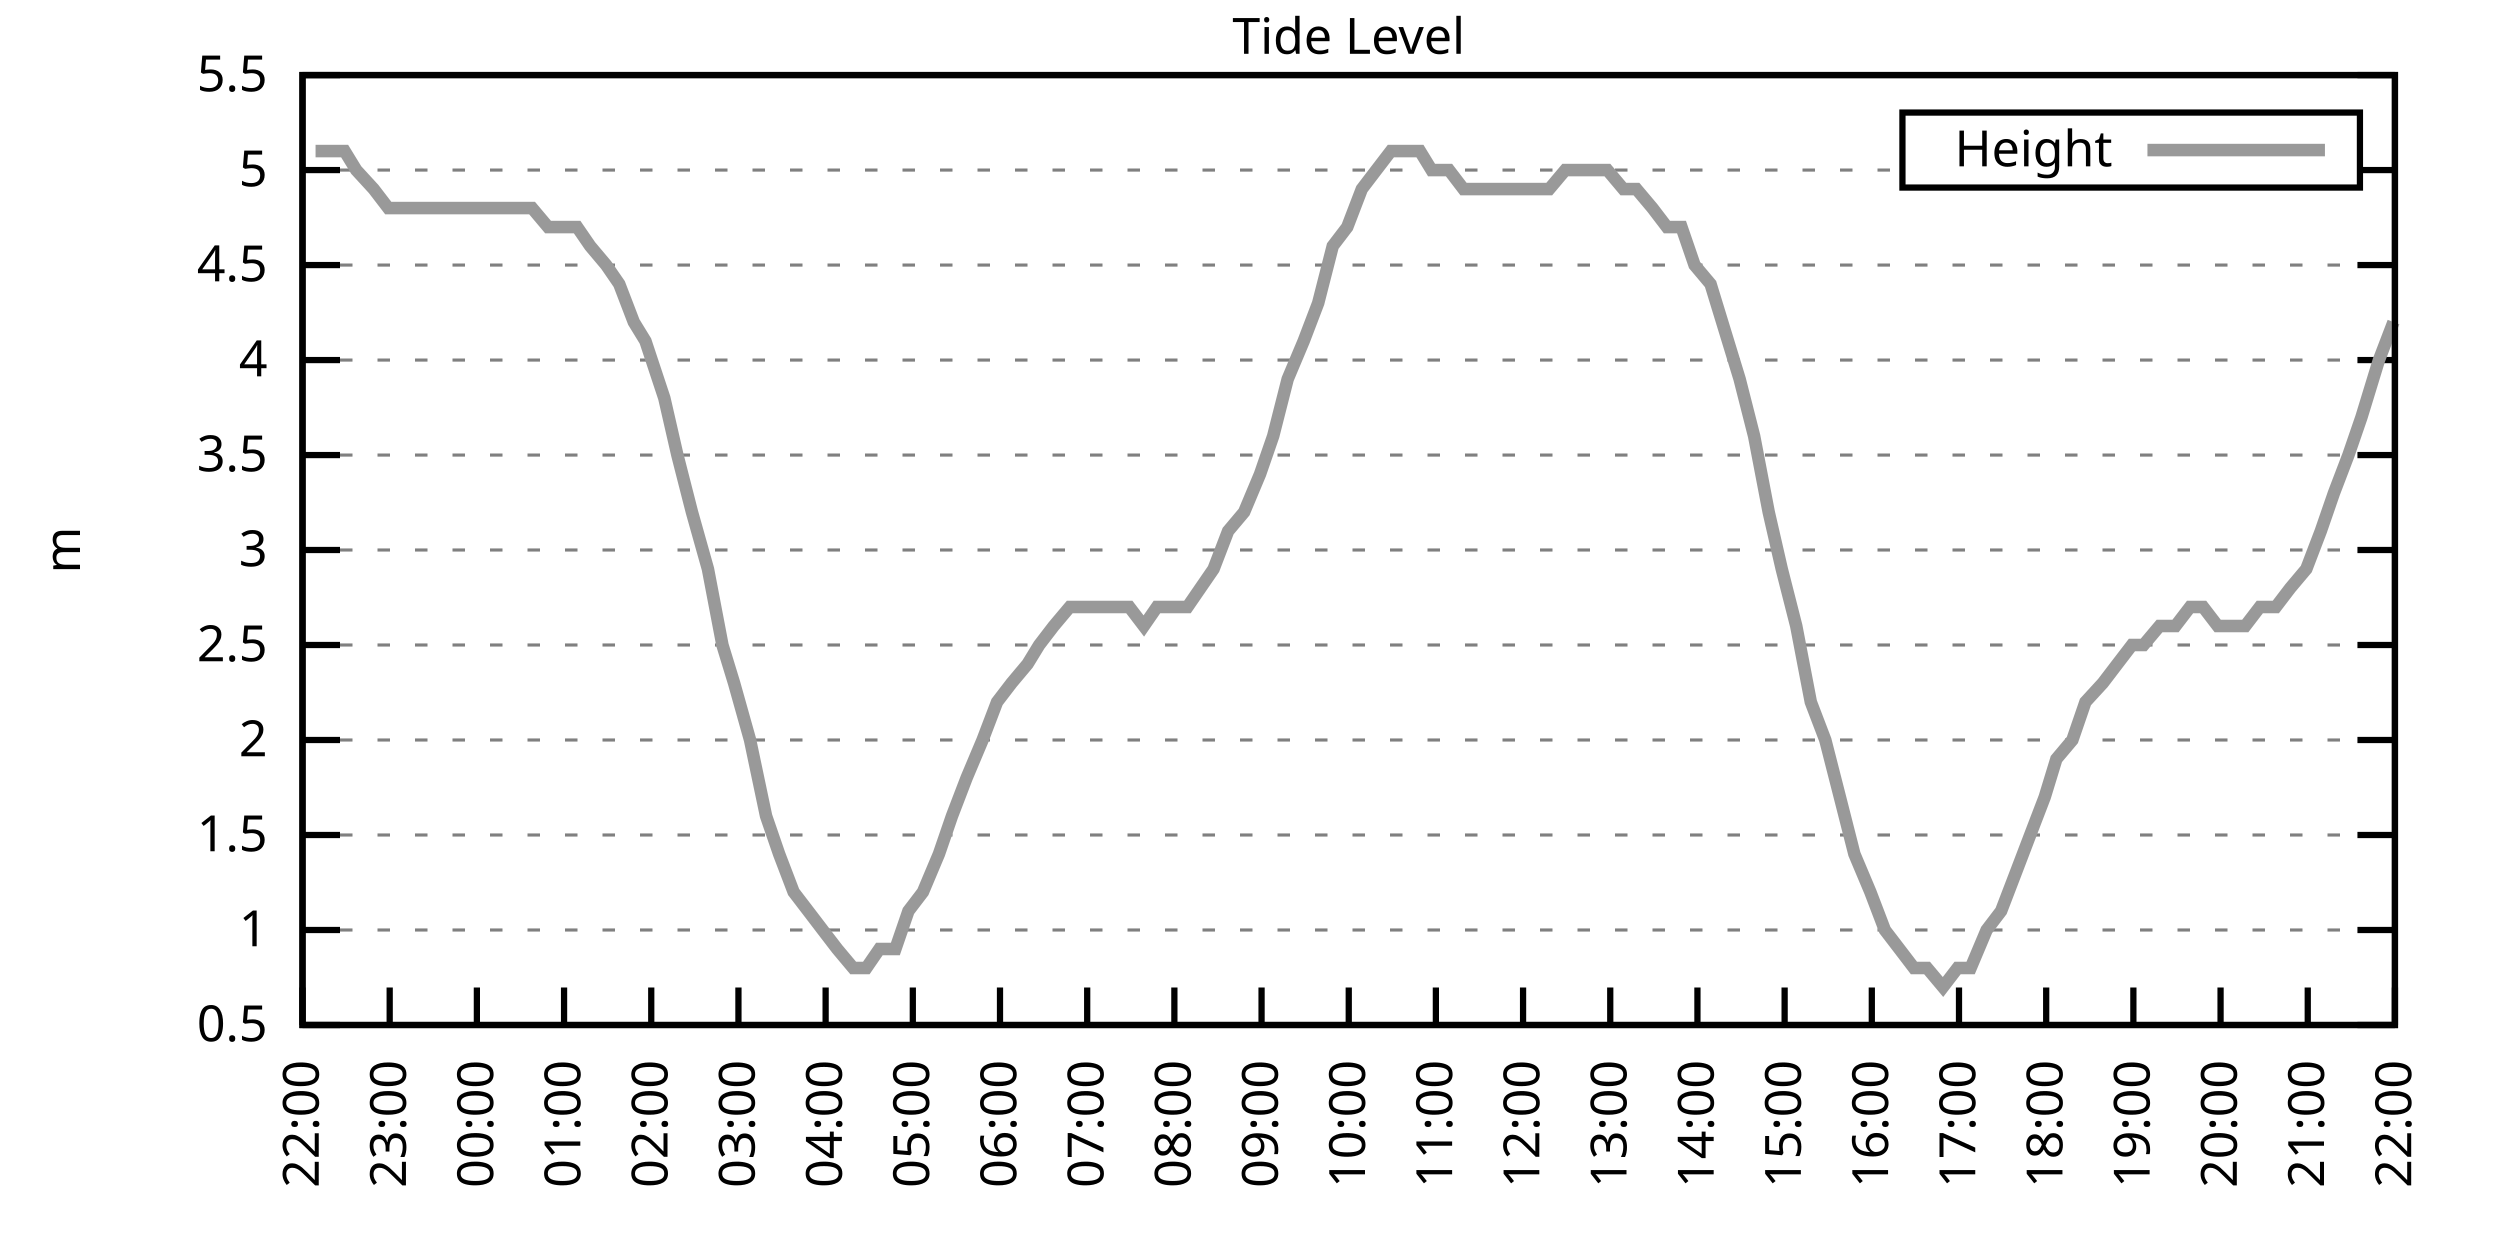
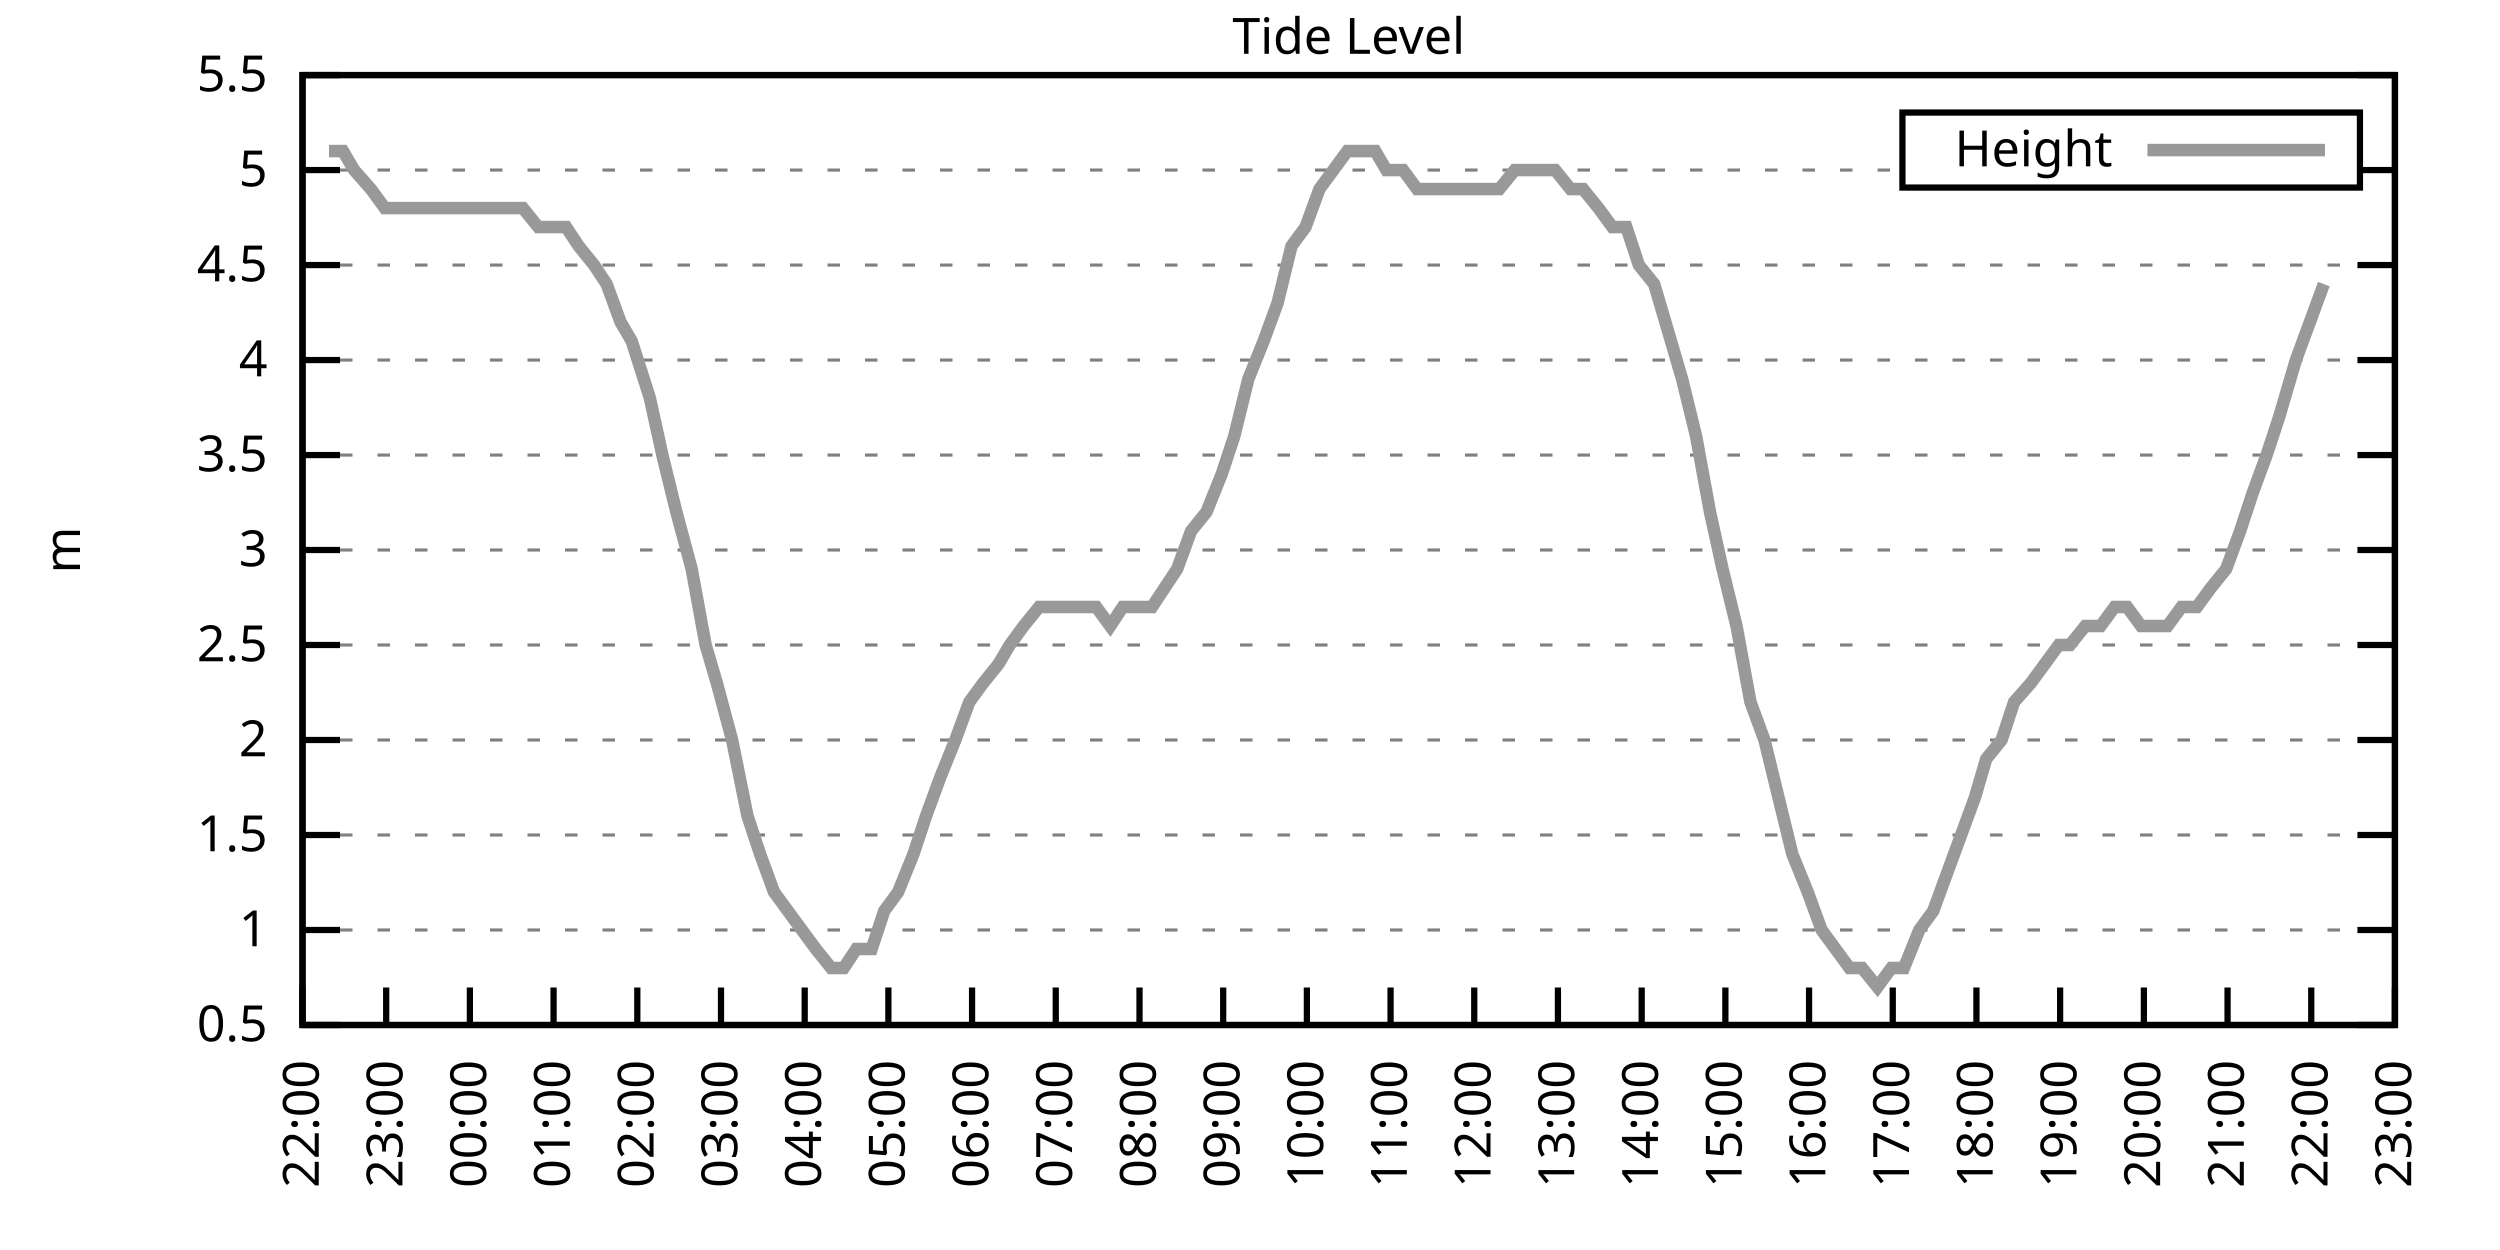
<svg xmlns="http://www.w3.org/2000/svg" xmlns:xlink="http://www.w3.org/1999/xlink" width="400" height="200" viewBox="0 0 400 200">
  <g id="gnuplot_canvas">
    <rect x="0" y="0" width="400" height="200" fill="none" />
    <defs>
      <circle id="gpDot" r="0.5" stroke-width="0.5" stroke="currentColor" />
      <path id="gpPt0" stroke-width="0.333" stroke="currentColor" d="M-1,0 h2 M0,-1 v2" />
      <path id="gpPt1" stroke-width="0.333" stroke="currentColor" d="M-1,-1 L1,1 M1,-1 L-1,1" />
      <path id="gpPt2" stroke-width="0.333" stroke="currentColor" d="M-1,0 L1,0 M0,-1 L0,1 M-1,-1 L1,1 M-1,1 L1,-1" />
      <rect id="gpPt3" stroke-width="0.333" stroke="currentColor" x="-1" y="-1" width="2" height="2" />
      <rect id="gpPt4" stroke-width="0.333" stroke="currentColor" fill="currentColor" x="-1" y="-1" width="2" height="2" />
      <circle id="gpPt5" stroke-width="0.333" stroke="currentColor" cx="0" cy="0" r="1" />
      <use xlink:href="#gpPt5" id="gpPt6" fill="currentColor" stroke="none" />
      <path id="gpPt7" stroke-width="0.333" stroke="currentColor" d="M0,-1.33 L-1.33,0.67 L1.33,0.67 z" />
      <use xlink:href="#gpPt7" id="gpPt8" fill="currentColor" stroke="none" />
      <use xlink:href="#gpPt7" id="gpPt9" stroke="currentColor" transform="rotate(180)" />
      <use xlink:href="#gpPt9" id="gpPt10" fill="currentColor" stroke="none" />
      <use xlink:href="#gpPt3" id="gpPt11" stroke="currentColor" transform="rotate(45)" />
      <use xlink:href="#gpPt11" id="gpPt12" fill="currentColor" stroke="none" />
      <path id="gpPt13" stroke-width="0.333" stroke="currentColor" d="M0,1.330 L1.265,0.411 L0.782,-1.067 L-0.782,-1.076 L-1.265,0.411 z" />
      <use xlink:href="#gpPt13" id="gpPt14" fill="currentColor" stroke="none" />
      <filter id="textbox" filterUnits="objectBoundingBox" x="0" y="0" height="1" width="1">
        <feFlood flood-color="white" flood-opacity="1" result="bgnd" />
        <feComposite in="SourceGraphic" in2="bgnd" operator="atop" />
      </filter>
      <filter id="greybox" filterUnits="objectBoundingBox" x="0" y="0" height="1" width="1">
        <feFlood flood-color="lightgrey" flood-opacity="1" result="grey" />
        <feComposite in="SourceGraphic" in2="grey" operator="atop" />
      </filter>
    </defs>
    <g fill="none" color="white" stroke="currentColor" stroke-width="1.00" stroke-linecap="butt" stroke-linejoin="miter">
</g>
    <g fill="none" color="black" stroke="currentColor" stroke-width="1.00" stroke-linecap="butt" stroke-linejoin="miter">
      <g stroke="none" shape-rendering="crispEdges">
        <polygon fill="rgb(255, 255, 255)" points="48.40,164.00 383.18,164.00 383.18,12.02 48.40,12.02 " />
      </g>
    </g>
    <g fill="none" color="black" stroke="currentColor" stroke-width="1.00" stroke-linecap="butt" stroke-linejoin="miter">
</g>
    <g fill="none" color="black" stroke="black" stroke-width="0.50" stroke-linecap="butt" stroke-linejoin="miter">
</g>
    <g fill="none" color="gray" stroke="currentColor" stroke-width="0.50" stroke-linecap="butt" stroke-linejoin="miter">
      <path stroke="gray" stroke-dasharray="2,4" class="gridline" d="M48.40,164.00 L383.19,164.00  " />
    </g>
    <g fill="none" color="gray" stroke="gray" stroke-width="1.00" stroke-linecap="butt" stroke-linejoin="miter">
</g>
    <g fill="none" color="black" stroke="currentColor" stroke-width="1.00" stroke-linecap="butt" stroke-linejoin="miter">
      <path stroke="black" d="M48.40,164.00 L54.40,164.00 M383.19,164.00 L377.19,164.00  " />
      <g transform="translate(42.80,166.60)" stroke="none" fill="black" font-family="Sans" font-size="8.00" text-anchor="end">
        <text>
          <tspan font-family="Sans"> 0.5</tspan>
        </text>
      </g>
    </g>
    <g fill="none" color="black" stroke="currentColor" stroke-width="1.00" stroke-linecap="butt" stroke-linejoin="miter">
</g>
    <g fill="none" color="black" stroke="black" stroke-width="0.50" stroke-linecap="butt" stroke-linejoin="miter">
</g>
    <g fill="none" color="gray" stroke="currentColor" stroke-width="0.50" stroke-linecap="butt" stroke-linejoin="miter">
      <path stroke="gray" stroke-dasharray="2,4" class="gridline" d="M48.40,148.80 L383.19,148.80  " />
    </g>
    <g fill="none" color="gray" stroke="gray" stroke-width="1.00" stroke-linecap="butt" stroke-linejoin="miter">
</g>
    <g fill="none" color="black" stroke="currentColor" stroke-width="1.00" stroke-linecap="butt" stroke-linejoin="miter">
      <path stroke="black" d="M48.40,148.80 L54.40,148.80 M383.19,148.80 L377.19,148.80  " />
      <g transform="translate(42.80,151.40)" stroke="none" fill="black" font-family="Sans" font-size="8.00" text-anchor="end">
        <text>
          <tspan font-family="Sans"> 1</tspan>
        </text>
      </g>
    </g>
    <g fill="none" color="black" stroke="currentColor" stroke-width="1.00" stroke-linecap="butt" stroke-linejoin="miter">
</g>
    <g fill="none" color="black" stroke="black" stroke-width="0.50" stroke-linecap="butt" stroke-linejoin="miter">
</g>
    <g fill="none" color="gray" stroke="currentColor" stroke-width="0.50" stroke-linecap="butt" stroke-linejoin="miter">
      <path stroke="gray" stroke-dasharray="2,4" class="gridline" d="M48.40,133.60 L383.19,133.60  " />
    </g>
    <g fill="none" color="gray" stroke="gray" stroke-width="1.00" stroke-linecap="butt" stroke-linejoin="miter">
</g>
    <g fill="none" color="black" stroke="currentColor" stroke-width="1.00" stroke-linecap="butt" stroke-linejoin="miter">
      <path stroke="black" d="M48.40,133.60 L54.40,133.60 M383.19,133.60 L377.19,133.60  " />
      <g transform="translate(42.80,136.20)" stroke="none" fill="black" font-family="Sans" font-size="8.00" text-anchor="end">
        <text>
          <tspan font-family="Sans"> 1.5</tspan>
        </text>
      </g>
    </g>
    <g fill="none" color="black" stroke="currentColor" stroke-width="1.00" stroke-linecap="butt" stroke-linejoin="miter">
</g>
    <g fill="none" color="black" stroke="black" stroke-width="0.50" stroke-linecap="butt" stroke-linejoin="miter">
</g>
    <g fill="none" color="gray" stroke="currentColor" stroke-width="0.50" stroke-linecap="butt" stroke-linejoin="miter">
      <path stroke="gray" stroke-dasharray="2,4" class="gridline" d="M48.40,118.40 L383.19,118.40  " />
    </g>
    <g fill="none" color="gray" stroke="gray" stroke-width="1.00" stroke-linecap="butt" stroke-linejoin="miter">
</g>
    <g fill="none" color="black" stroke="currentColor" stroke-width="1.00" stroke-linecap="butt" stroke-linejoin="miter">
      <path stroke="black" d="M48.40,118.40 L54.40,118.40 M383.19,118.40 L377.19,118.40  " />
      <g transform="translate(42.80,121.00)" stroke="none" fill="black" font-family="Sans" font-size="8.00" text-anchor="end">
        <text>
          <tspan font-family="Sans"> 2</tspan>
        </text>
      </g>
    </g>
    <g fill="none" color="black" stroke="currentColor" stroke-width="1.00" stroke-linecap="butt" stroke-linejoin="miter">
</g>
    <g fill="none" color="black" stroke="black" stroke-width="0.50" stroke-linecap="butt" stroke-linejoin="miter">
</g>
    <g fill="none" color="gray" stroke="currentColor" stroke-width="0.50" stroke-linecap="butt" stroke-linejoin="miter">
      <path stroke="gray" stroke-dasharray="2,4" class="gridline" d="M48.40,103.20 L383.19,103.20  " />
    </g>
    <g fill="none" color="gray" stroke="gray" stroke-width="1.00" stroke-linecap="butt" stroke-linejoin="miter">
</g>
    <g fill="none" color="black" stroke="currentColor" stroke-width="1.00" stroke-linecap="butt" stroke-linejoin="miter">
      <path stroke="black" d="M48.40,103.20 L54.40,103.20 M383.19,103.20 L377.19,103.20  " />
      <g transform="translate(42.80,105.80)" stroke="none" fill="black" font-family="Sans" font-size="8.00" text-anchor="end">
        <text>
          <tspan font-family="Sans"> 2.5</tspan>
        </text>
      </g>
    </g>
    <g fill="none" color="black" stroke="currentColor" stroke-width="1.00" stroke-linecap="butt" stroke-linejoin="miter">
</g>
    <g fill="none" color="black" stroke="black" stroke-width="0.50" stroke-linecap="butt" stroke-linejoin="miter">
</g>
    <g fill="none" color="gray" stroke="currentColor" stroke-width="0.50" stroke-linecap="butt" stroke-linejoin="miter">
      <path stroke="gray" stroke-dasharray="2,4" class="gridline" d="M48.40,88.00 L383.19,88.00  " />
    </g>
    <g fill="none" color="gray" stroke="gray" stroke-width="1.00" stroke-linecap="butt" stroke-linejoin="miter">
</g>
    <g fill="none" color="black" stroke="currentColor" stroke-width="1.00" stroke-linecap="butt" stroke-linejoin="miter">
      <path stroke="black" d="M48.40,88.00 L54.40,88.00 M383.19,88.00 L377.19,88.00  " />
      <g transform="translate(42.80,90.60)" stroke="none" fill="black" font-family="Sans" font-size="8.00" text-anchor="end">
        <text>
          <tspan font-family="Sans"> 3</tspan>
        </text>
      </g>
    </g>
    <g fill="none" color="black" stroke="currentColor" stroke-width="1.00" stroke-linecap="butt" stroke-linejoin="miter">
</g>
    <g fill="none" color="black" stroke="black" stroke-width="0.50" stroke-linecap="butt" stroke-linejoin="miter">
</g>
    <g fill="none" color="gray" stroke="currentColor" stroke-width="0.50" stroke-linecap="butt" stroke-linejoin="miter">
      <path stroke="gray" stroke-dasharray="2,4" class="gridline" d="M48.40,72.81 L383.19,72.81  " />
    </g>
    <g fill="none" color="gray" stroke="gray" stroke-width="1.00" stroke-linecap="butt" stroke-linejoin="miter">
</g>
    <g fill="none" color="black" stroke="currentColor" stroke-width="1.00" stroke-linecap="butt" stroke-linejoin="miter">
      <path stroke="black" d="M48.40,72.81 L54.40,72.81 M383.19,72.81 L377.19,72.81  " />
      <g transform="translate(42.80,75.41)" stroke="none" fill="black" font-family="Sans" font-size="8.00" text-anchor="end">
        <text>
          <tspan font-family="Sans"> 3.5</tspan>
        </text>
      </g>
    </g>
    <g fill="none" color="black" stroke="currentColor" stroke-width="1.00" stroke-linecap="butt" stroke-linejoin="miter">
</g>
    <g fill="none" color="black" stroke="black" stroke-width="0.50" stroke-linecap="butt" stroke-linejoin="miter">
</g>
    <g fill="none" color="gray" stroke="currentColor" stroke-width="0.50" stroke-linecap="butt" stroke-linejoin="miter">
      <path stroke="gray" stroke-dasharray="2,4" class="gridline" d="M48.40,57.61 L383.19,57.61  " />
    </g>
    <g fill="none" color="gray" stroke="gray" stroke-width="1.00" stroke-linecap="butt" stroke-linejoin="miter">
</g>
    <g fill="none" color="black" stroke="currentColor" stroke-width="1.00" stroke-linecap="butt" stroke-linejoin="miter">
      <path stroke="black" d="M48.40,57.61 L54.40,57.61 M383.19,57.61 L377.19,57.61  " />
      <g transform="translate(42.80,60.21)" stroke="none" fill="black" font-family="Sans" font-size="8.00" text-anchor="end">
        <text>
          <tspan font-family="Sans"> 4</tspan>
        </text>
      </g>
    </g>
    <g fill="none" color="black" stroke="currentColor" stroke-width="1.00" stroke-linecap="butt" stroke-linejoin="miter">
</g>
    <g fill="none" color="black" stroke="black" stroke-width="0.50" stroke-linecap="butt" stroke-linejoin="miter">
</g>
    <g fill="none" color="gray" stroke="currentColor" stroke-width="0.50" stroke-linecap="butt" stroke-linejoin="miter">
      <path stroke="gray" stroke-dasharray="2,4" class="gridline" d="M48.40,42.41 L383.19,42.41  " />
    </g>
    <g fill="none" color="gray" stroke="gray" stroke-width="1.00" stroke-linecap="butt" stroke-linejoin="miter">
</g>
    <g fill="none" color="black" stroke="currentColor" stroke-width="1.00" stroke-linecap="butt" stroke-linejoin="miter">
      <path stroke="black" d="M48.40,42.41 L54.40,42.41 M383.19,42.41 L377.19,42.41  " />
      <g transform="translate(42.80,45.01)" stroke="none" fill="black" font-family="Sans" font-size="8.00" text-anchor="end">
        <text>
          <tspan font-family="Sans"> 4.5</tspan>
        </text>
      </g>
    </g>
    <g fill="none" color="black" stroke="currentColor" stroke-width="1.00" stroke-linecap="butt" stroke-linejoin="miter">
</g>
    <g fill="none" color="black" stroke="black" stroke-width="0.50" stroke-linecap="butt" stroke-linejoin="miter">
</g>
    <g fill="none" color="gray" stroke="currentColor" stroke-width="0.50" stroke-linecap="butt" stroke-linejoin="miter">
      <path stroke="gray" stroke-dasharray="2,4" class="gridline" d="M48.40,27.21 L304.39,27.21 M377.59,27.21 L383.19,27.21  " />
    </g>
    <g fill="none" color="gray" stroke="gray" stroke-width="1.00" stroke-linecap="butt" stroke-linejoin="miter">
</g>
    <g fill="none" color="black" stroke="currentColor" stroke-width="1.00" stroke-linecap="butt" stroke-linejoin="miter">
      <path stroke="black" d="M48.40,27.21 L54.40,27.21 M383.19,27.21 L377.19,27.21  " />
      <g transform="translate(42.80,29.81)" stroke="none" fill="black" font-family="Sans" font-size="8.00" text-anchor="end">
        <text>
          <tspan font-family="Sans"> 5</tspan>
        </text>
      </g>
    </g>
    <g fill="none" color="black" stroke="currentColor" stroke-width="1.00" stroke-linecap="butt" stroke-linejoin="miter">
</g>
    <g fill="none" color="black" stroke="black" stroke-width="0.50" stroke-linecap="butt" stroke-linejoin="miter">
</g>
    <g fill="none" color="gray" stroke="currentColor" stroke-width="0.50" stroke-linecap="butt" stroke-linejoin="miter">
      <path stroke="gray" stroke-dasharray="2,4" class="gridline" d="M48.40,12.01 L383.19,12.01  " />
    </g>
    <g fill="none" color="gray" stroke="gray" stroke-width="1.00" stroke-linecap="butt" stroke-linejoin="miter">
</g>
    <g fill="none" color="black" stroke="currentColor" stroke-width="1.00" stroke-linecap="butt" stroke-linejoin="miter">
      <path stroke="black" d="M48.40,12.01 L54.40,12.01 M383.19,12.01 L377.19,12.01  " />
      <g transform="translate(42.80,14.61)" stroke="none" fill="black" font-family="Sans" font-size="8.00" text-anchor="end">
        <text>
          <tspan font-family="Sans"> 5.5</tspan>
        </text>
      </g>
    </g>
    <g fill="none" color="black" stroke="currentColor" stroke-width="1.00" stroke-linecap="butt" stroke-linejoin="miter">
      <path stroke="black" d="M48.40,164.00 L48.40,158.00  " />
      <g transform="translate(51.00,169.60) rotate(270.00)" stroke="none" fill="black" font-family="Sans" font-size="8.00" text-anchor="end">
        <text>
          <tspan font-family="Sans">22:00</tspan>
        </text>
      </g>
    </g>
    <g fill="none" color="black" stroke="currentColor" stroke-width="1.00" stroke-linecap="butt" stroke-linejoin="miter">
-       <path stroke="black" d="M62.35,164.00 L62.35,158.00  " />
-       <g transform="translate(64.95,169.60) rotate(270.00)" stroke="none" fill="black" font-family="Sans" font-size="8.00" text-anchor="end">
+       <path stroke="black" d="M61.79,164.00 L61.79,158.00  " />
+       <g transform="translate(64.39,169.60) rotate(270.00)" stroke="none" fill="black" font-family="Sans" font-size="8.00" text-anchor="end">
        <text>
          <tspan font-family="Sans">23:00</tspan>
        </text>
      </g>
    </g>
    <g fill="none" color="black" stroke="currentColor" stroke-width="1.00" stroke-linecap="butt" stroke-linejoin="miter">
-       <path stroke="black" d="M76.30,164.00 L76.30,158.00  " />
-       <g transform="translate(78.90,169.60) rotate(270.00)" stroke="none" fill="black" font-family="Sans" font-size="8.00" text-anchor="end">
+       <path stroke="black" d="M75.18,164.00 L75.18,158.00  " />
+       <g transform="translate(77.78,169.60) rotate(270.00)" stroke="none" fill="black" font-family="Sans" font-size="8.00" text-anchor="end">
        <text>
          <tspan font-family="Sans">00:00</tspan>
        </text>
      </g>
    </g>
    <g fill="none" color="black" stroke="currentColor" stroke-width="1.00" stroke-linecap="butt" stroke-linejoin="miter">
-       <path stroke="black" d="M90.25,164.00 L90.25,158.00  " />
-       <g transform="translate(92.85,169.60) rotate(270.00)" stroke="none" fill="black" font-family="Sans" font-size="8.00" text-anchor="end">
+       <path stroke="black" d="M88.57,164.00 L88.57,158.00  " />
+       <g transform="translate(91.17,169.60) rotate(270.00)" stroke="none" fill="black" font-family="Sans" font-size="8.00" text-anchor="end">
        <text>
          <tspan font-family="Sans">01:00</tspan>
        </text>
      </g>
    </g>
    <g fill="none" color="black" stroke="currentColor" stroke-width="1.00" stroke-linecap="butt" stroke-linejoin="miter">
-       <path stroke="black" d="M104.20,164.00 L104.20,158.00  " />
-       <g transform="translate(106.80,169.60) rotate(270.00)" stroke="none" fill="black" font-family="Sans" font-size="8.00" text-anchor="end">
+       <path stroke="black" d="M101.97,164.00 L101.97,158.00  " />
+       <g transform="translate(104.57,169.60) rotate(270.00)" stroke="none" fill="black" font-family="Sans" font-size="8.00" text-anchor="end">
        <text>
          <tspan font-family="Sans">02:00</tspan>
        </text>
      </g>
    </g>
    <g fill="none" color="black" stroke="currentColor" stroke-width="1.00" stroke-linecap="butt" stroke-linejoin="miter">
-       <path stroke="black" d="M118.15,164.00 L118.15,158.00  " />
-       <g transform="translate(120.75,169.60) rotate(270.00)" stroke="none" fill="black" font-family="Sans" font-size="8.00" text-anchor="end">
+       <path stroke="black" d="M115.36,164.00 L115.36,158.00  " />
+       <g transform="translate(117.96,169.60) rotate(270.00)" stroke="none" fill="black" font-family="Sans" font-size="8.00" text-anchor="end">
        <text>
          <tspan font-family="Sans">03:00</tspan>
        </text>
      </g>
    </g>
    <g fill="none" color="black" stroke="currentColor" stroke-width="1.00" stroke-linecap="butt" stroke-linejoin="miter">
-       <path stroke="black" d="M132.10,164.00 L132.10,158.00  " />
-       <g transform="translate(134.70,169.60) rotate(270.00)" stroke="none" fill="black" font-family="Sans" font-size="8.00" text-anchor="end">
+       <path stroke="black" d="M128.75,164.00 L128.75,158.00  " />
+       <g transform="translate(131.35,169.60) rotate(270.00)" stroke="none" fill="black" font-family="Sans" font-size="8.00" text-anchor="end">
        <text>
          <tspan font-family="Sans">04:00</tspan>
        </text>
      </g>
    </g>
    <g fill="none" color="black" stroke="currentColor" stroke-width="1.00" stroke-linecap="butt" stroke-linejoin="miter">
-       <path stroke="black" d="M146.05,164.00 L146.05,158.00  " />
-       <g transform="translate(148.65,169.60) rotate(270.00)" stroke="none" fill="black" font-family="Sans" font-size="8.00" text-anchor="end">
+       <path stroke="black" d="M142.14,164.00 L142.14,158.00  " />
+       <g transform="translate(144.74,169.60) rotate(270.00)" stroke="none" fill="black" font-family="Sans" font-size="8.00" text-anchor="end">
        <text>
          <tspan font-family="Sans">05:00</tspan>
        </text>
      </g>
    </g>
    <g fill="none" color="black" stroke="currentColor" stroke-width="1.00" stroke-linecap="butt" stroke-linejoin="miter">
-       <path stroke="black" d="M160.00,164.00 L160.00,158.00  " />
-       <g transform="translate(162.60,169.60) rotate(270.00)" stroke="none" fill="black" font-family="Sans" font-size="8.00" text-anchor="end">
+       <path stroke="black" d="M155.53,164.00 L155.53,158.00  " />
+       <g transform="translate(158.13,169.60) rotate(270.00)" stroke="none" fill="black" font-family="Sans" font-size="8.00" text-anchor="end">
        <text>
          <tspan font-family="Sans">06:00</tspan>
        </text>
      </g>
    </g>
    <g fill="none" color="black" stroke="currentColor" stroke-width="1.00" stroke-linecap="butt" stroke-linejoin="miter">
-       <path stroke="black" d="M173.95,164.00 L173.95,158.00  " />
-       <g transform="translate(176.55,169.60) rotate(270.00)" stroke="none" fill="black" font-family="Sans" font-size="8.00" text-anchor="end">
+       <path stroke="black" d="M168.92,164.00 L168.92,158.00  " />
+       <g transform="translate(171.52,169.60) rotate(270.00)" stroke="none" fill="black" font-family="Sans" font-size="8.00" text-anchor="end">
        <text>
          <tspan font-family="Sans">07:00</tspan>
        </text>
      </g>
    </g>
    <g fill="none" color="black" stroke="currentColor" stroke-width="1.00" stroke-linecap="butt" stroke-linejoin="miter">
-       <path stroke="black" d="M187.90,164.00 L187.90,158.00  " />
-       <g transform="translate(190.50,169.60) rotate(270.00)" stroke="none" fill="black" font-family="Sans" font-size="8.00" text-anchor="end">
+       <path stroke="black" d="M182.32,164.00 L182.32,158.00  " />
+       <g transform="translate(184.92,169.60) rotate(270.00)" stroke="none" fill="black" font-family="Sans" font-size="8.00" text-anchor="end">
        <text>
          <tspan font-family="Sans">08:00</tspan>
        </text>
      </g>
    </g>
    <g fill="none" color="black" stroke="currentColor" stroke-width="1.00" stroke-linecap="butt" stroke-linejoin="miter">
-       <path stroke="black" d="M201.85,164.00 L201.85,158.00  " />
-       <g transform="translate(204.45,169.60) rotate(270.00)" stroke="none" fill="black" font-family="Sans" font-size="8.00" text-anchor="end">
+       <path stroke="black" d="M195.71,164.00 L195.71,158.00  " />
+       <g transform="translate(198.31,169.60) rotate(270.00)" stroke="none" fill="black" font-family="Sans" font-size="8.00" text-anchor="end">
        <text>
          <tspan font-family="Sans">09:00</tspan>
        </text>
      </g>
    </g>
    <g fill="none" color="black" stroke="currentColor" stroke-width="1.00" stroke-linecap="butt" stroke-linejoin="miter">
-       <path stroke="black" d="M215.80,164.00 L215.80,158.00  " />
-       <g transform="translate(218.40,169.60) rotate(270.00)" stroke="none" fill="black" font-family="Sans" font-size="8.00" text-anchor="end">
+       <path stroke="black" d="M209.10,164.00 L209.10,158.00  " />
+       <g transform="translate(211.70,169.60) rotate(270.00)" stroke="none" fill="black" font-family="Sans" font-size="8.00" text-anchor="end">
        <text>
          <tspan font-family="Sans">10:00</tspan>
        </text>
      </g>
    </g>
    <g fill="none" color="black" stroke="currentColor" stroke-width="1.00" stroke-linecap="butt" stroke-linejoin="miter">
-       <path stroke="black" d="M229.74,164.00 L229.74,158.00  " />
-       <g transform="translate(232.34,169.60) rotate(270.00)" stroke="none" fill="black" font-family="Sans" font-size="8.00" text-anchor="end">
+       <path stroke="black" d="M222.49,164.00 L222.49,158.00  " />
+       <g transform="translate(225.09,169.60) rotate(270.00)" stroke="none" fill="black" font-family="Sans" font-size="8.00" text-anchor="end">
        <text>
          <tspan font-family="Sans">11:00</tspan>
        </text>
      </g>
    </g>
    <g fill="none" color="black" stroke="currentColor" stroke-width="1.00" stroke-linecap="butt" stroke-linejoin="miter">
-       <path stroke="black" d="M243.69,164.00 L243.69,158.00  " />
-       <g transform="translate(246.29,169.60) rotate(270.00)" stroke="none" fill="black" font-family="Sans" font-size="8.00" text-anchor="end">
+       <path stroke="black" d="M235.88,164.00 L235.88,158.00  " />
+       <g transform="translate(238.48,169.60) rotate(270.00)" stroke="none" fill="black" font-family="Sans" font-size="8.00" text-anchor="end">
        <text>
          <tspan font-family="Sans">12:00</tspan>
        </text>
      </g>
    </g>
    <g fill="none" color="black" stroke="currentColor" stroke-width="1.00" stroke-linecap="butt" stroke-linejoin="miter">
-       <path stroke="black" d="M257.64,164.00 L257.64,158.00  " />
-       <g transform="translate(260.24,169.60) rotate(270.00)" stroke="none" fill="black" font-family="Sans" font-size="8.00" text-anchor="end">
+       <path stroke="black" d="M249.27,164.00 L249.27,158.00  " />
+       <g transform="translate(251.87,169.60) rotate(270.00)" stroke="none" fill="black" font-family="Sans" font-size="8.00" text-anchor="end">
        <text>
          <tspan font-family="Sans">13:00</tspan>
        </text>
      </g>
    </g>
    <g fill="none" color="black" stroke="currentColor" stroke-width="1.00" stroke-linecap="butt" stroke-linejoin="miter">
-       <path stroke="black" d="M271.59,164.00 L271.59,158.00  " />
-       <g transform="translate(274.19,169.60) rotate(270.00)" stroke="none" fill="black" font-family="Sans" font-size="8.00" text-anchor="end">
+       <path stroke="black" d="M262.67,164.00 L262.67,158.00  " />
+       <g transform="translate(265.27,169.60) rotate(270.00)" stroke="none" fill="black" font-family="Sans" font-size="8.00" text-anchor="end">
        <text>
          <tspan font-family="Sans">14:00</tspan>
        </text>
      </g>
    </g>
    <g fill="none" color="black" stroke="currentColor" stroke-width="1.00" stroke-linecap="butt" stroke-linejoin="miter">
-       <path stroke="black" d="M285.54,164.00 L285.54,158.00  " />
-       <g transform="translate(288.14,169.60) rotate(270.00)" stroke="none" fill="black" font-family="Sans" font-size="8.00" text-anchor="end">
+       <path stroke="black" d="M276.06,164.00 L276.06,158.00  " />
+       <g transform="translate(278.66,169.60) rotate(270.00)" stroke="none" fill="black" font-family="Sans" font-size="8.00" text-anchor="end">
        <text>
          <tspan font-family="Sans">15:00</tspan>
        </text>
      </g>
    </g>
    <g fill="none" color="black" stroke="currentColor" stroke-width="1.00" stroke-linecap="butt" stroke-linejoin="miter">
-       <path stroke="black" d="M299.49,164.00 L299.49,158.00  " />
-       <g transform="translate(302.09,169.60) rotate(270.00)" stroke="none" fill="black" font-family="Sans" font-size="8.00" text-anchor="end">
+       <path stroke="black" d="M289.45,164.00 L289.45,158.00  " />
+       <g transform="translate(292.05,169.60) rotate(270.00)" stroke="none" fill="black" font-family="Sans" font-size="8.00" text-anchor="end">
        <text>
          <tspan font-family="Sans">16:00</tspan>
        </text>
      </g>
    </g>
    <g fill="none" color="black" stroke="currentColor" stroke-width="1.00" stroke-linecap="butt" stroke-linejoin="miter">
-       <path stroke="black" d="M313.44,164.00 L313.44,158.00  " />
-       <g transform="translate(316.04,169.60) rotate(270.00)" stroke="none" fill="black" font-family="Sans" font-size="8.00" text-anchor="end">
+       <path stroke="black" d="M302.84,164.00 L302.84,158.00  " />
+       <g transform="translate(305.44,169.60) rotate(270.00)" stroke="none" fill="black" font-family="Sans" font-size="8.00" text-anchor="end">
        <text>
          <tspan font-family="Sans">17:00</tspan>
        </text>
      </g>
    </g>
    <g fill="none" color="black" stroke="currentColor" stroke-width="1.00" stroke-linecap="butt" stroke-linejoin="miter">
-       <path stroke="black" d="M327.39,164.00 L327.39,158.00  " />
-       <g transform="translate(329.99,169.60) rotate(270.00)" stroke="none" fill="black" font-family="Sans" font-size="8.00" text-anchor="end">
+       <path stroke="black" d="M316.23,164.00 L316.23,158.00  " />
+       <g transform="translate(318.83,169.60) rotate(270.00)" stroke="none" fill="black" font-family="Sans" font-size="8.00" text-anchor="end">
        <text>
          <tspan font-family="Sans">18:00</tspan>
        </text>
      </g>
    </g>
    <g fill="none" color="black" stroke="currentColor" stroke-width="1.00" stroke-linecap="butt" stroke-linejoin="miter">
-       <path stroke="black" d="M341.34,164.00 L341.34,158.00  " />
-       <g transform="translate(343.94,169.60) rotate(270.00)" stroke="none" fill="black" font-family="Sans" font-size="8.00" text-anchor="end">
+       <path stroke="black" d="M329.62,164.00 L329.62,158.00  " />
+       <g transform="translate(332.22,169.60) rotate(270.00)" stroke="none" fill="black" font-family="Sans" font-size="8.00" text-anchor="end">
        <text>
          <tspan font-family="Sans">19:00</tspan>
        </text>
      </g>
    </g>
    <g fill="none" color="black" stroke="currentColor" stroke-width="1.00" stroke-linecap="butt" stroke-linejoin="miter">
-       <path stroke="black" d="M355.29,164.00 L355.29,158.00  " />
-       <g transform="translate(357.89,169.60) rotate(270.00)" stroke="none" fill="black" font-family="Sans" font-size="8.00" text-anchor="end">
+       <path stroke="black" d="M343.02,164.00 L343.02,158.00  " />
+       <g transform="translate(345.62,169.60) rotate(270.00)" stroke="none" fill="black" font-family="Sans" font-size="8.00" text-anchor="end">
        <text>
          <tspan font-family="Sans">20:00</tspan>
        </text>
      </g>
    </g>
    <g fill="none" color="black" stroke="currentColor" stroke-width="1.00" stroke-linecap="butt" stroke-linejoin="miter">
-       <path stroke="black" d="M369.24,164.00 L369.24,158.00  " />
-       <g transform="translate(371.84,169.60) rotate(270.00)" stroke="none" fill="black" font-family="Sans" font-size="8.00" text-anchor="end">
+       <path stroke="black" d="M356.41,164.00 L356.41,158.00  " />
+       <g transform="translate(359.01,169.60) rotate(270.00)" stroke="none" fill="black" font-family="Sans" font-size="8.00" text-anchor="end">
        <text>
          <tspan font-family="Sans">21:00</tspan>
+         </text>
+       </g>
+     </g>
+     <g fill="none" color="black" stroke="currentColor" stroke-width="1.00" stroke-linecap="butt" stroke-linejoin="miter">
+       <path stroke="black" d="M369.80,164.00 L369.80,158.00  " />
+       <g transform="translate(372.40,169.60) rotate(270.00)" stroke="none" fill="black" font-family="Sans" font-size="8.00" text-anchor="end">
+         <text>
+           <tspan font-family="Sans">22:00</tspan>
        </text>
      </g>
    </g>
    <g fill="none" color="black" stroke="currentColor" stroke-width="1.00" stroke-linecap="butt" stroke-linejoin="miter">
      <path stroke="black" d="M383.19,164.00 L383.19,158.00  " />
      <g transform="translate(385.79,169.60) rotate(270.00)" stroke="none" fill="black" font-family="Sans" font-size="8.00" text-anchor="end">
        <text>
-           <tspan font-family="Sans">22:00</tspan>
+           <tspan font-family="Sans">23:00</tspan>
        </text>
      </g>
    </g>
    <g fill="none" color="black" stroke="currentColor" stroke-width="1.00" stroke-linecap="butt" stroke-linejoin="miter">
</g>
    <g fill="none" color="black" stroke="currentColor" stroke-width="1.00" stroke-linecap="butt" stroke-linejoin="miter">
      <path stroke="black" d="M48.40,12.01 L48.40,164.00 L383.19,164.00 L383.19,12.01 L48.40,12.01 Z  " />
    </g>
    <g fill="none" color="black" stroke="currentColor" stroke-width="1.00" stroke-linecap="butt" stroke-linejoin="miter">
</g>
    <g fill="none" color="black" stroke="currentColor" stroke-width="1.00" stroke-linecap="butt" stroke-linejoin="miter">
      <path stroke="black" d="M304.39,30.01 L304.39,18.01 L377.59,18.01 L377.59,30.01 L304.39,30.01 Z  " />
    </g>
    <g id="Tide_level_plot_1">
      <g fill="none" color="white" stroke="black" stroke-width="2.00" stroke-linecap="butt" stroke-linejoin="miter">
</g>
      <g fill="none" color="black" stroke="currentColor" stroke-width="2.00" stroke-linecap="butt" stroke-linejoin="miter">
        <g transform="translate(337.99,26.61)" stroke="none" fill="black" font-family="Sans" font-size="8.00" text-anchor="end">
          <text>
            <tspan font-family="Sans">Height</tspan>
          </text>
        </g>
      </g>
      <g fill="none" color="black" stroke="currentColor" stroke-width="2.00" stroke-linecap="butt" stroke-linejoin="miter">
-         <path stroke="rgb(153, 153, 153)" d="M343.59,24.01 L371.99,24.01 M50.49,24.17 L52.82,24.17 L55.14,24.17 L57.00,27.21 L59.79,30.25 L62.12,33.29   L64.21,33.29 L66.77,33.29 L68.86,33.29 L70.95,33.29 L73.51,33.29 L75.83,33.29 L78.39,33.29 L80.72,33.29   L83.04,33.29 L85.13,33.29 L87.69,36.33 L89.78,36.33 L92.34,36.33 L94.43,39.37 L96.99,42.41 L99.08,45.45   L101.41,51.53 L103.27,54.57 L106.29,63.69 L108.38,72.81 L110.71,81.93 L113.27,91.04 L115.59,103.20 L117.45,109.28   L120.01,118.40 L122.57,130.56 L124.66,136.64 L126.98,142.72 L129.31,145.76 L131.63,148.80 L133.96,151.84 L136.51,154.88   L138.61,154.88 L140.70,151.84 L143.26,151.84 L145.35,145.76 L147.67,142.72 L150.23,136.64 L152.32,130.56 L154.65,124.48   L157.21,118.40 L159.53,112.32 L161.86,109.28 L164.41,106.24 L166.27,103.20 L168.60,100.16 L171.16,97.12 L173.25,97.12   L175.81,97.12 L177.90,97.12 L180.69,97.12 L183.01,100.16 L185.11,97.12 L187.43,97.12 L189.99,97.12 L192.08,94.08   L194.17,91.04 L196.50,84.97 L199.06,81.93 L201.61,75.85 L203.71,69.77 L206.03,60.65 L208.59,54.57 L210.91,48.49   L213.24,39.37 L215.56,36.33 L217.89,30.25 L220.21,27.21 L222.54,24.17 L224.86,24.17 L227.19,24.17 L229.05,27.21   L231.84,27.21 L234.16,30.25 L236.25,30.25 L238.81,30.25 L240.90,30.25 L243.23,30.25 L245.32,30.25 L247.88,30.25   L250.44,27.21 L252.53,27.21 L255.09,27.21 L257.18,27.21 L259.74,30.25 L261.83,30.25 L264.39,33.29 L266.71,36.33   L269.04,36.33 L271.13,42.41 L273.69,45.45 L275.55,51.53 L278.34,60.65 L280.66,69.77 L282.99,81.93 L285.08,91.04   L287.40,100.16 L289.73,112.32 L292.05,118.40 L294.38,127.52 L296.70,136.64 L299.26,142.72 L301.58,148.80 L303.91,151.84   L306.23,154.88 L308.33,154.88 L310.88,157.92 L313.21,154.88 L315.30,154.88 L317.86,148.80 L320.18,145.76 L322.51,139.68   L324.83,133.60 L327.16,127.52 L329.02,121.44 L331.58,118.40 L333.67,112.32 L336.46,109.28 L338.78,106.24 L341.11,103.20   L342.97,103.20 L345.53,100.16 L348.08,100.16 L350.41,97.12 L352.50,97.12 L354.83,100.16 L356.45,100.16 L359.24,100.16   L361.57,97.12 L364.13,97.12 L366.45,94.08 L369.01,91.04 L371.33,84.97 L373.43,78.89 L375.75,72.81 L377.84,66.73   L380.63,57.61 L382.96,51.53  " />
+         <path stroke="rgb(153, 153, 153)" d="M343.59,24.01 L371.99,24.01 M52.64,24.17 L54.87,24.17 L56.66,27.21 L59.34,30.25 L61.57,33.29 L63.58,33.29   L66.03,33.29 L68.04,33.29 L70.05,33.29 L72.50,33.29 L74.74,33.29 L77.19,33.29 L79.42,33.29 L81.66,33.29   L83.66,33.29 L86.12,36.33 L88.13,36.33 L90.58,36.33 L92.59,39.37 L95.05,42.41 L97.06,45.45 L99.29,51.53   L101.07,54.57 L103.98,63.69 L105.98,72.81 L108.22,81.93 L110.67,91.04 L112.90,103.20 L114.69,109.28 L117.14,118.40   L119.60,130.56 L121.61,136.64 L123.84,142.72 L126.07,145.76 L128.30,148.80 L130.54,151.84 L132.99,154.88 L135.00,154.88   L137.01,151.84 L139.46,151.84 L141.47,145.76 L143.70,142.72 L146.16,136.64 L148.17,130.56 L150.40,124.48 L152.85,118.40   L155.09,112.32 L157.32,109.28 L159.77,106.24 L161.56,103.20 L163.79,100.16 L166.25,97.12 L168.25,97.12 L170.71,97.12   L172.72,97.12 L175.40,97.12 L177.63,100.16 L179.64,97.12 L181.87,97.12 L184.32,97.12 L186.33,94.08 L188.34,91.04   L190.57,84.97 L193.03,81.93 L195.48,75.85 L197.49,69.77 L199.73,60.65 L202.18,54.57 L204.41,48.49 L206.64,39.37   L208.88,36.33 L211.11,30.25 L213.34,27.21 L215.57,24.17 L217.80,24.17 L220.04,24.17 L221.82,27.21 L224.50,27.21   L226.73,30.25 L228.74,30.25 L231.20,30.25 L233.20,30.25 L235.44,30.25 L237.44,30.25 L239.90,30.25 L242.36,27.21   L244.36,27.21 L246.82,27.21 L248.83,27.21 L251.28,30.25 L253.29,30.25 L255.75,33.29 L257.98,36.33 L260.21,36.33   L262.22,42.41 L264.67,45.45 L266.46,51.53 L269.14,60.65 L271.37,69.77 L273.60,81.93 L275.61,91.04 L277.84,100.16   L280.07,112.32 L282.31,118.40 L284.54,127.52 L286.77,136.64 L289.23,142.72 L291.46,148.80 L293.69,151.84 L295.92,154.88   L297.93,154.88 L300.39,157.92 L302.62,154.88 L304.63,154.88 L307.08,148.80 L309.31,145.76 L311.54,139.68 L313.78,133.60   L316.01,127.52 L317.79,121.44 L320.25,118.40 L322.26,112.32 L324.94,109.28 L327.17,106.24 L329.40,103.20 L331.19,103.20   L333.64,100.16 L336.10,100.16 L338.33,97.12 L340.34,97.12 L342.57,100.16 L344.13,100.16 L346.81,100.16 L349.04,97.12   L351.50,97.12 L353.73,94.08 L356.18,91.04 L358.42,84.97 L360.42,78.89 L362.66,72.81 L364.66,66.73 L367.34,57.61   L369.58,51.53 L371.81,45.45  " />
      </g>
    </g>
    <g fill="none" color="black" stroke="currentColor" stroke-width="2.00" stroke-linecap="butt" stroke-linejoin="miter">
</g>
    <g fill="none" color="black" stroke="black" stroke-width="1.00" stroke-linecap="butt" stroke-linejoin="miter">
</g>
    <g fill="none" color="black" stroke="currentColor" stroke-width="1.00" stroke-linecap="butt" stroke-linejoin="miter">
      <path stroke="black" d="M48.40,12.01 L48.40,164.00 L383.19,164.00 L383.19,12.01 L48.40,12.01 Z  " />
      <g transform="translate(12.80,88.01) rotate(270.00)" stroke="none" fill="black" font-family="Sans" font-size="8.00" text-anchor="middle">
        <text>
          <tspan font-family="Sans">m</tspan>
        </text>
      </g>
    </g>
    <g fill="none" color="black" stroke="currentColor" stroke-width="1.00" stroke-linecap="butt" stroke-linejoin="miter">
</g>
    <g fill="none" color="black" stroke="currentColor" stroke-width="1.00" stroke-linecap="butt" stroke-linejoin="miter">
      <g transform="translate(215.79,8.61)" stroke="none" fill="black" font-family="Sans" font-size="8.00" text-anchor="middle">
        <text>
          <tspan font-family="Sans">Tide Level</tspan>
        </text>
      </g>
    </g>
    <g fill="none" color="black" stroke="currentColor" stroke-width="1.00" stroke-linecap="butt" stroke-linejoin="miter">
</g>
  </g>
</svg>
